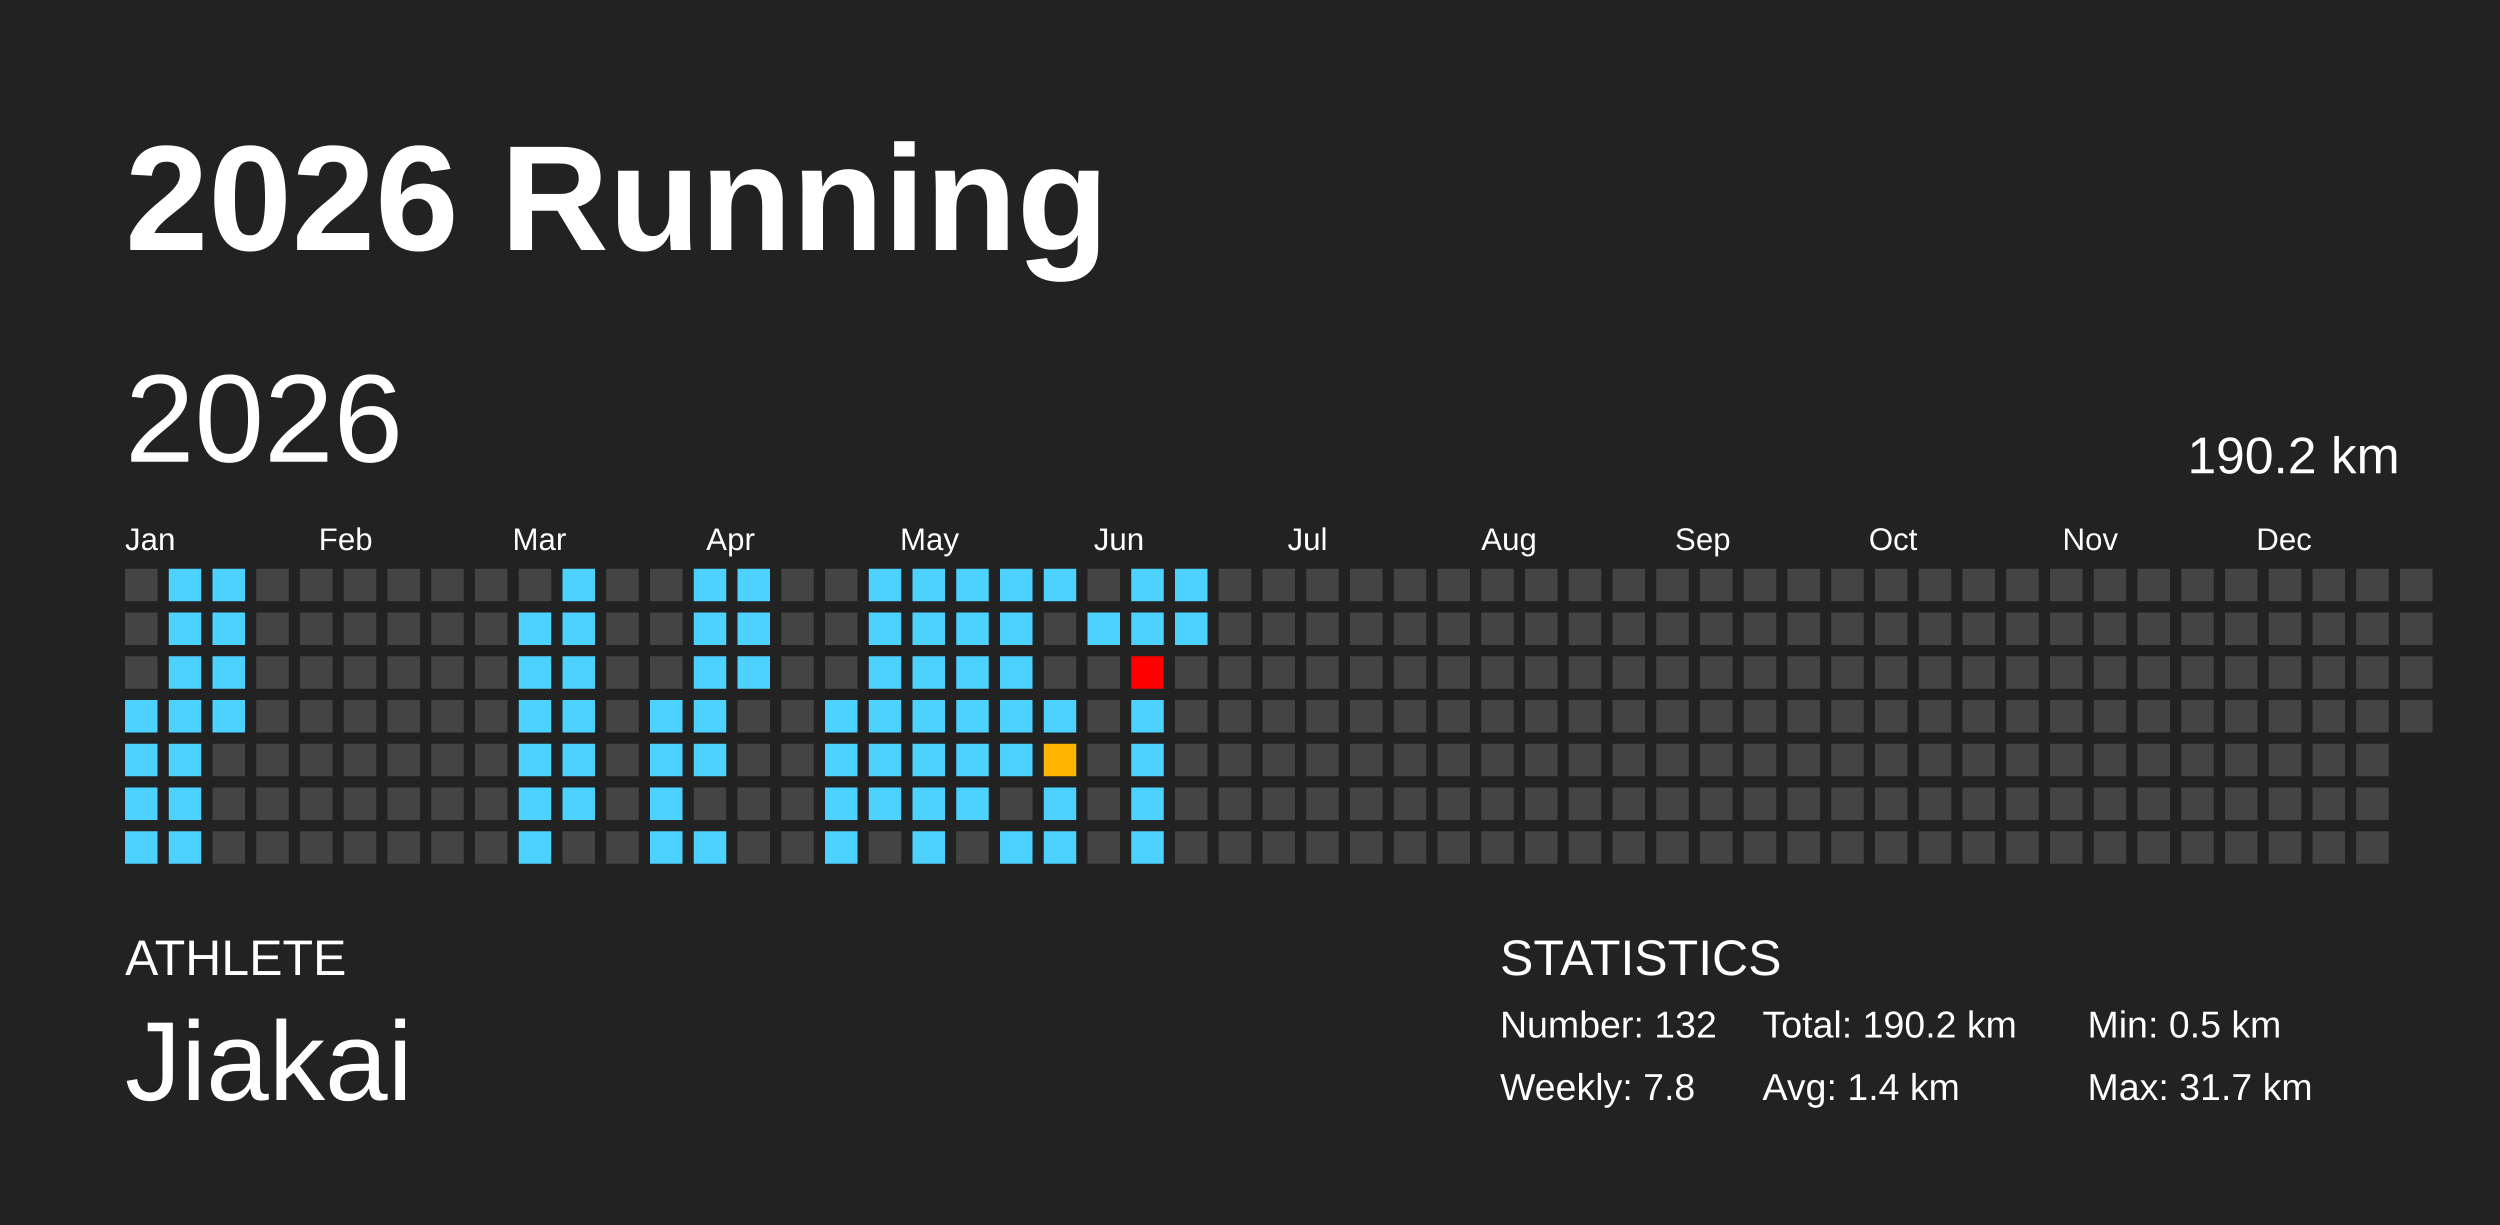
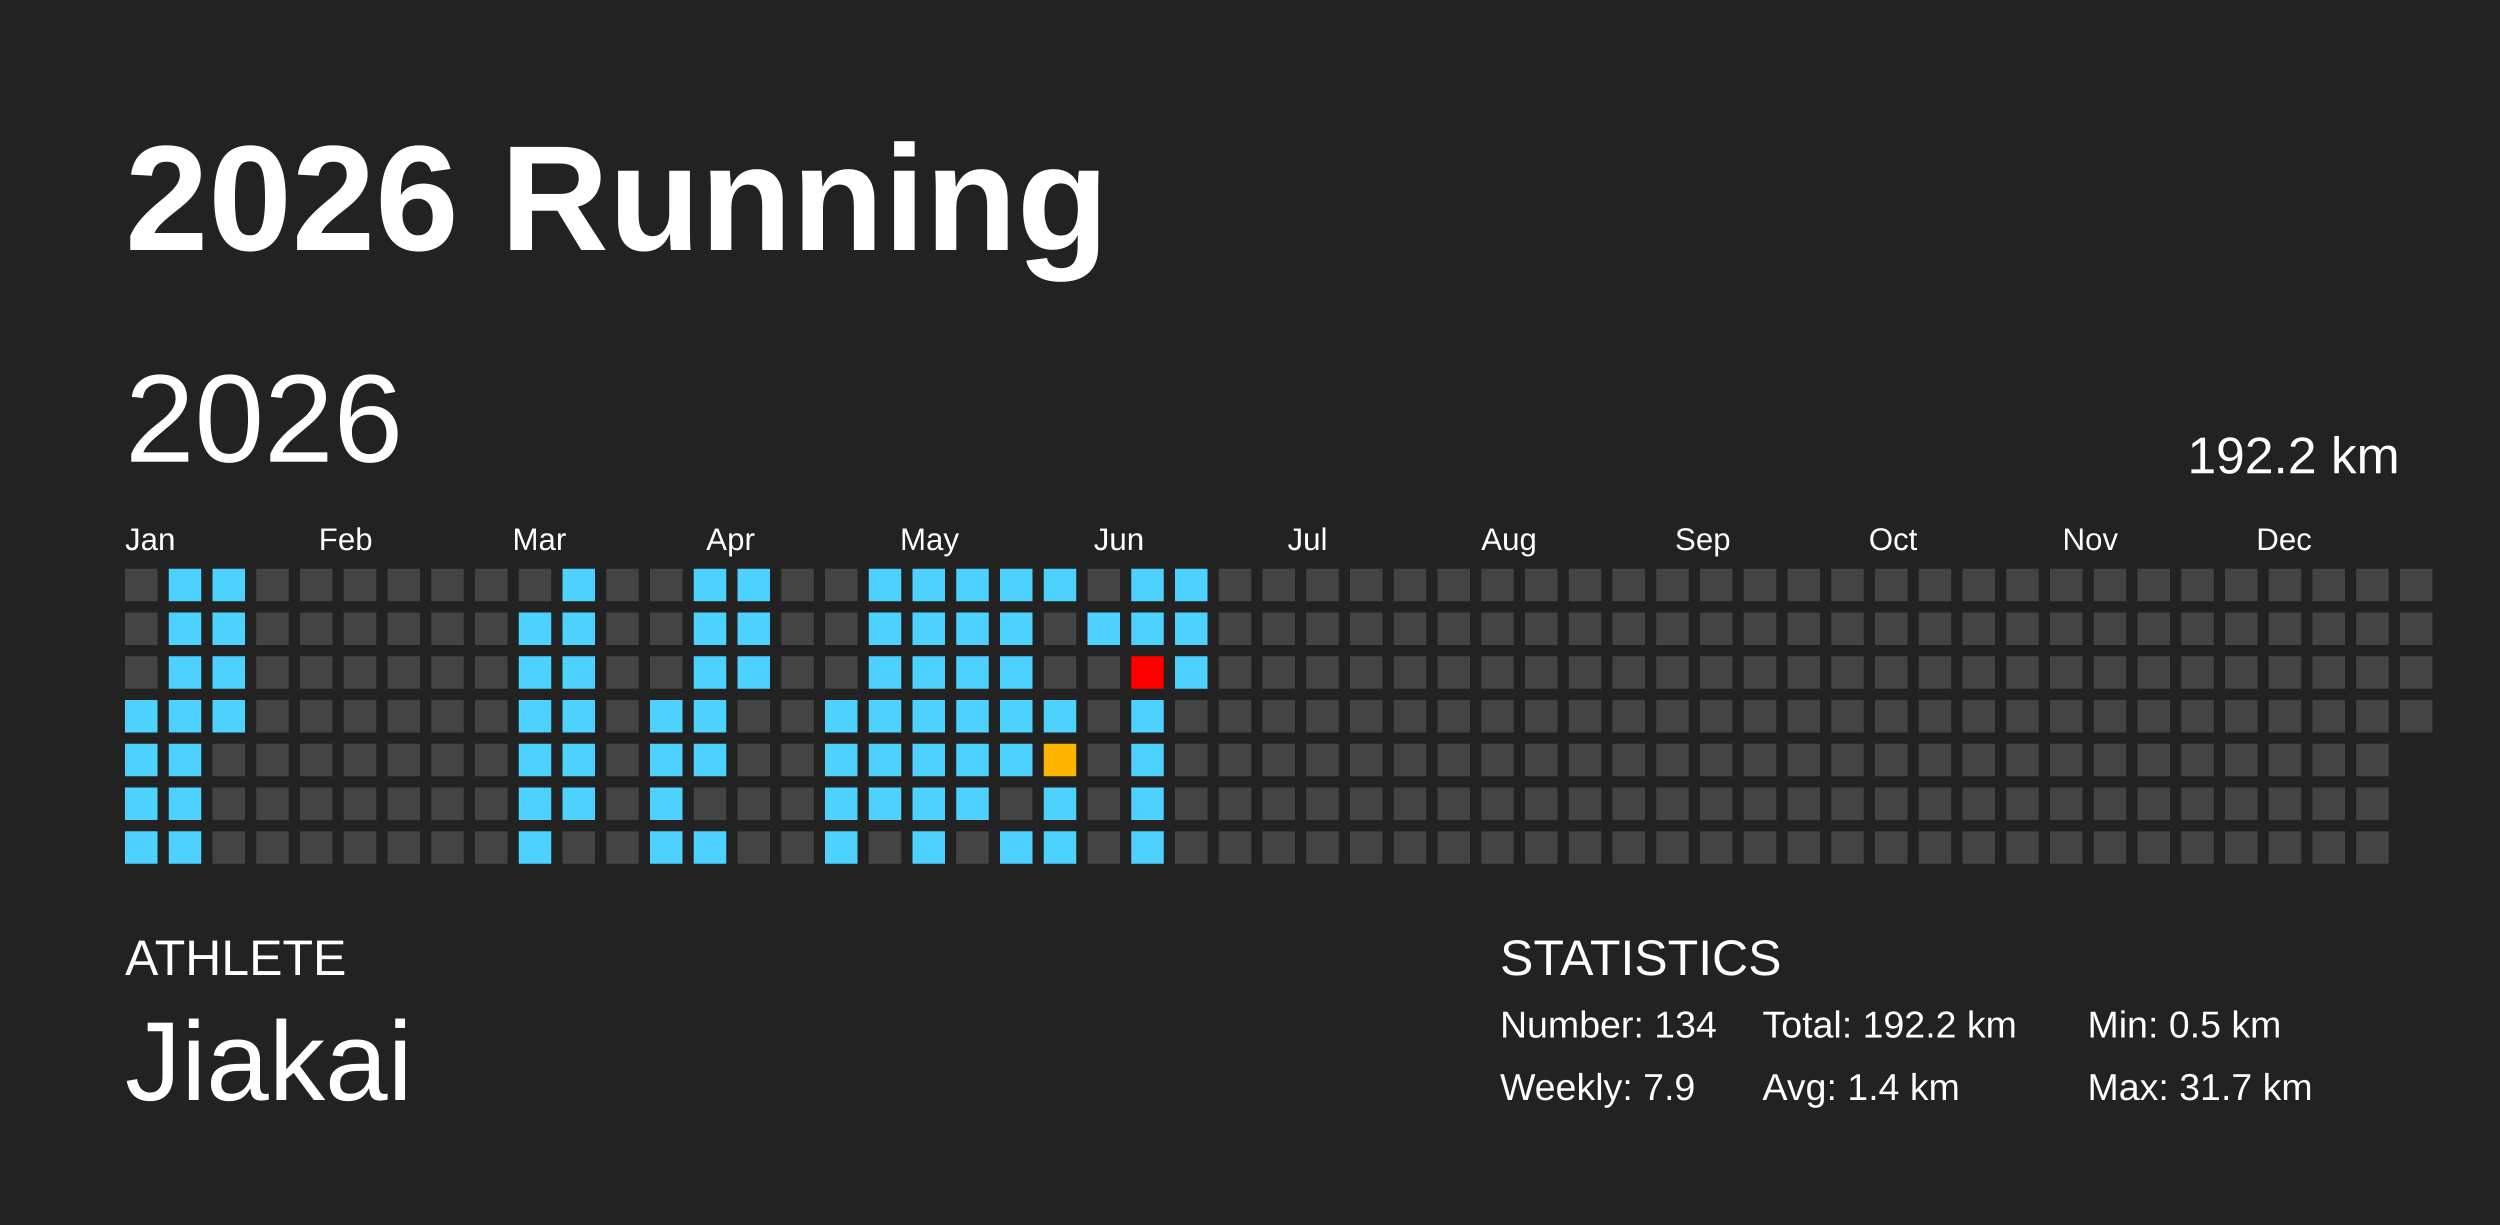
<svg xmlns="http://www.w3.org/2000/svg" baseProfile="full" height="98mm" version="1.1" viewBox="0,0,200,98" width="200mm">
  <defs />
  <rect fill="#222222" height="98" width="200" x="0" y="0" />
  <text fill="#FFFFFF" style="font-size:12px; font-family:Arial; font-weight:bold;" x="10" y="20">2026 Running</text>
  <text fill="#FFFFFF" style="font-size:4px; font-family:Arial" x="10" y="78">ATHLETE</text>
  <text fill="#FFFFFF" style="font-size:9px; font-family:Arial" x="10" y="88">Jiakai</text>
  <text fill="#FFFFFF" style="font-size:4px; font-family:Arial" x="120" y="78">STATISTICS</text>
-   <text fill="#FFFFFF" style="font-size:3px; font-family:Arial" x="120" y="83">Number: 132</text>
-   <text fill="#FFFFFF" style="font-size:3px; font-family:Arial" x="120" y="88">Weekly: 7.8</text>
-   <text fill="#FFFFFF" style="font-size:3px; font-family:Arial" x="141" y="83">Total: 190.2 km</text>
+   <text fill="#FFFFFF" style="font-size:3px; font-family:Arial" x="120" y="83">Number: 134</text>
+   <text fill="#FFFFFF" style="font-size:3px; font-family:Arial" x="120" y="88">Weekly: 7.9</text>
+   <text fill="#FFFFFF" style="font-size:3px; font-family:Arial" x="141" y="83">Total: 192.2 km</text>
  <text fill="#FFFFFF" style="font-size:3px; font-family:Arial" x="141" y="88">Avg: 1.4 km</text>
  <text fill="#FFFFFF" style="font-size:3px; font-family:Arial" x="167" y="83">Min: 0.5 km</text>
  <text fill="#FFFFFF" style="font-size:3px; font-family:Arial" x="167" y="88">Max: 31.7 km</text>
  <text dominant-baseline="hanging" fill="#FFFFFF" style="font-size:10.0px; font-family:Arial;" x="10" y="30">2026</text>
-   <text dominant-baseline="hanging" fill="#FFFFFF" style="font-size:4.125px; font-family:Arial;" x="175" y="35">190.2 km</text>
+   <text dominant-baseline="hanging" fill="#FFFFFF" style="font-size:4.125px; font-family:Arial;" x="175" y="35">192.2 km</text>
  <text fill="#FFFFFF" style="font-size:2.5px; font-family:Arial" x="10.0" y="44">Jan</text>
  <text fill="#FFFFFF" style="font-size:2.5px; font-family:Arial" x="25.5" y="44">Feb</text>
  <text fill="#FFFFFF" style="font-size:2.5px; font-family:Arial" x="41.0" y="44">Mar</text>
  <text fill="#FFFFFF" style="font-size:2.5px; font-family:Arial" x="56.5" y="44">Apr</text>
  <text fill="#FFFFFF" style="font-size:2.5px; font-family:Arial" x="72.0" y="44">May</text>
  <text fill="#FFFFFF" style="font-size:2.5px; font-family:Arial" x="87.5" y="44">Jun</text>
  <text fill="#FFFFFF" style="font-size:2.5px; font-family:Arial" x="103.0" y="44">Jul</text>
  <text fill="#FFFFFF" style="font-size:2.5px; font-family:Arial" x="118.5" y="44">Aug</text>
  <text fill="#FFFFFF" style="font-size:2.5px; font-family:Arial" x="134.0" y="44">Sep</text>
  <text fill="#FFFFFF" style="font-size:2.5px; font-family:Arial" x="149.5" y="44">Oct</text>
  <text fill="#FFFFFF" style="font-size:2.5px; font-family:Arial" x="165.0" y="44">Nov</text>
  <text fill="#FFFFFF" style="font-size:2.5px; font-family:Arial" x="180.5" y="44">Dec</text>
  <rect fill="#444444" height="2.6" width="2.6" x="10.0" y="45.5" />
  <rect fill="#444444" height="2.6" width="2.6" x="10.0" y="49.0" />
  <rect fill="#444444" height="2.6" width="2.6" x="10.0" y="52.5" />
  <rect fill="#4dd2ff" height="2.6" width="2.6" x="10.0" y="56.0" />
  <rect fill="#4dd2ff" height="2.6" width="2.6" x="10.0" y="59.5" />
  <rect fill="#4dd2ff" height="2.6" width="2.6" x="10.0" y="63.0" />
  <rect fill="#4dd2ff" height="2.6" width="2.6" x="10.0" y="66.5" />
  <rect fill="#4dd2ff" height="2.6" width="2.6" x="13.5" y="45.5" />
  <rect fill="#4dd2ff" height="2.6" width="2.6" x="13.5" y="49.0" />
  <rect fill="#4dd2ff" height="2.6" width="2.6" x="13.5" y="52.5" />
  <rect fill="#4dd2ff" height="2.6" width="2.6" x="13.5" y="56.0" />
  <rect fill="#4dd2ff" height="2.6" width="2.6" x="13.5" y="59.5" />
  <rect fill="#4dd2ff" height="2.6" width="2.6" x="13.5" y="63.0" />
  <rect fill="#4dd2ff" height="2.6" width="2.6" x="13.5" y="66.5" />
  <rect fill="#4dd2ff" height="2.6" width="2.6" x="17.0" y="45.5" />
  <rect fill="#4dd2ff" height="2.6" width="2.6" x="17.0" y="49.0" />
  <rect fill="#4dd2ff" height="2.6" width="2.6" x="17.0" y="52.5" />
  <rect fill="#4dd2ff" height="2.6" width="2.6" x="17.0" y="56.0" />
  <rect fill="#444444" height="2.6" width="2.6" x="17.0" y="59.5" />
  <rect fill="#444444" height="2.6" width="2.6" x="17.0" y="63.0" />
  <rect fill="#444444" height="2.6" width="2.6" x="17.0" y="66.5" />
  <rect fill="#444444" height="2.6" width="2.6" x="20.5" y="45.5" />
  <rect fill="#444444" height="2.6" width="2.6" x="20.5" y="49.0" />
  <rect fill="#444444" height="2.6" width="2.6" x="20.5" y="52.5" />
  <rect fill="#444444" height="2.6" width="2.6" x="20.5" y="56.0" />
  <rect fill="#444444" height="2.6" width="2.6" x="20.5" y="59.5" />
  <rect fill="#444444" height="2.6" width="2.6" x="20.5" y="63.0" />
  <rect fill="#444444" height="2.6" width="2.6" x="20.5" y="66.5" />
  <rect fill="#444444" height="2.6" width="2.6" x="24.0" y="45.5" />
  <rect fill="#444444" height="2.6" width="2.6" x="24.0" y="49.0" />
  <rect fill="#444444" height="2.6" width="2.6" x="24.0" y="52.5" />
  <rect fill="#444444" height="2.6" width="2.6" x="24.0" y="56.0" />
  <rect fill="#444444" height="2.6" width="2.6" x="24.0" y="59.5" />
  <rect fill="#444444" height="2.6" width="2.6" x="24.0" y="63.0" />
  <rect fill="#444444" height="2.6" width="2.6" x="24.0" y="66.5" />
  <rect fill="#444444" height="2.6" width="2.6" x="27.5" y="45.5" />
  <rect fill="#444444" height="2.6" width="2.6" x="27.5" y="49.0" />
  <rect fill="#444444" height="2.6" width="2.6" x="27.5" y="52.5" />
  <rect fill="#444444" height="2.6" width="2.6" x="27.5" y="56.0" />
  <rect fill="#444444" height="2.6" width="2.6" x="27.5" y="59.5" />
  <rect fill="#444444" height="2.6" width="2.6" x="27.5" y="63.0" />
  <rect fill="#444444" height="2.6" width="2.6" x="27.5" y="66.5" />
  <rect fill="#444444" height="2.6" width="2.6" x="31.0" y="45.5" />
  <rect fill="#444444" height="2.6" width="2.6" x="31.0" y="49.0" />
  <rect fill="#444444" height="2.6" width="2.6" x="31.0" y="52.5" />
  <rect fill="#444444" height="2.6" width="2.6" x="31.0" y="56.0" />
  <rect fill="#444444" height="2.6" width="2.6" x="31.0" y="59.5" />
  <rect fill="#444444" height="2.6" width="2.6" x="31.0" y="63.0" />
  <rect fill="#444444" height="2.6" width="2.6" x="31.0" y="66.5" />
  <rect fill="#444444" height="2.6" width="2.6" x="34.5" y="45.5" />
  <rect fill="#444444" height="2.6" width="2.6" x="34.5" y="49.0" />
  <rect fill="#444444" height="2.6" width="2.6" x="34.5" y="52.5" />
  <rect fill="#444444" height="2.6" width="2.6" x="34.5" y="56.0" />
  <rect fill="#444444" height="2.6" width="2.6" x="34.5" y="59.5" />
  <rect fill="#444444" height="2.6" width="2.6" x="34.5" y="63.0" />
  <rect fill="#444444" height="2.6" width="2.6" x="34.5" y="66.5" />
  <rect fill="#444444" height="2.6" width="2.6" x="38.0" y="45.5" />
  <rect fill="#444444" height="2.6" width="2.6" x="38.0" y="49.0" />
  <rect fill="#444444" height="2.6" width="2.6" x="38.0" y="52.5" />
  <rect fill="#444444" height="2.6" width="2.6" x="38.0" y="56.0" />
  <rect fill="#444444" height="2.6" width="2.6" x="38.0" y="59.5" />
  <rect fill="#444444" height="2.6" width="2.6" x="38.0" y="63.0" />
  <rect fill="#444444" height="2.6" width="2.6" x="38.0" y="66.5" />
  <rect fill="#444444" height="2.6" width="2.6" x="41.5" y="45.5" />
  <rect fill="#4dd2ff" height="2.6" width="2.6" x="41.5" y="49.0" />
  <rect fill="#4dd2ff" height="2.6" width="2.6" x="41.5" y="52.5" />
  <rect fill="#4dd2ff" height="2.6" width="2.6" x="41.5" y="56.0" />
  <rect fill="#4dd2ff" height="2.6" width="2.6" x="41.5" y="59.5" />
  <rect fill="#4dd2ff" height="2.6" width="2.6" x="41.5" y="63.0" />
  <rect fill="#4dd2ff" height="2.6" width="2.6" x="41.5" y="66.5" />
  <rect fill="#4dd2ff" height="2.6" width="2.6" x="45.0" y="45.5" />
  <rect fill="#4dd2ff" height="2.6" width="2.6" x="45.0" y="49.0" />
  <rect fill="#4dd2ff" height="2.6" width="2.6" x="45.0" y="52.5" />
  <rect fill="#4dd2ff" height="2.6" width="2.6" x="45.0" y="56.0" />
  <rect fill="#4dd2ff" height="2.6" width="2.6" x="45.0" y="59.5" />
  <rect fill="#4dd2ff" height="2.6" width="2.6" x="45.0" y="63.0" />
  <rect fill="#444444" height="2.6" width="2.6" x="45.0" y="66.5" />
  <rect fill="#444444" height="2.6" width="2.6" x="48.5" y="45.5" />
  <rect fill="#444444" height="2.6" width="2.6" x="48.5" y="49.0" />
  <rect fill="#444444" height="2.6" width="2.6" x="48.5" y="52.5" />
  <rect fill="#444444" height="2.6" width="2.6" x="48.5" y="56.0" />
  <rect fill="#444444" height="2.6" width="2.6" x="48.5" y="59.5" />
  <rect fill="#444444" height="2.6" width="2.6" x="48.5" y="63.0" />
  <rect fill="#444444" height="2.6" width="2.6" x="48.5" y="66.5" />
  <rect fill="#444444" height="2.6" width="2.6" x="52.0" y="45.5" />
  <rect fill="#444444" height="2.6" width="2.6" x="52.0" y="49.0" />
  <rect fill="#444444" height="2.6" width="2.6" x="52.0" y="52.5" />
  <rect fill="#4dd2ff" height="2.6" width="2.6" x="52.0" y="56.0" />
  <rect fill="#4dd2ff" height="2.6" width="2.6" x="52.0" y="59.5" />
  <rect fill="#4dd2ff" height="2.6" width="2.6" x="52.0" y="63.0" />
  <rect fill="#4dd2ff" height="2.6" width="2.6" x="52.0" y="66.5" />
  <rect fill="#4dd2ff" height="2.6" width="2.6" x="55.5" y="45.5" />
  <rect fill="#4dd2ff" height="2.6" width="2.6" x="55.5" y="49.0" />
  <rect fill="#4dd2ff" height="2.6" width="2.6" x="55.5" y="52.5" />
  <rect fill="#4dd2ff" height="2.6" width="2.6" x="55.5" y="56.0" />
  <rect fill="#4dd2ff" height="2.6" width="2.6" x="55.5" y="59.5" />
  <rect fill="#444444" height="2.6" width="2.6" x="55.5" y="63.0" />
  <rect fill="#4dd2ff" height="2.6" width="2.6" x="55.5" y="66.5" />
  <rect fill="#4dd2ff" height="2.6" width="2.6" x="59.0" y="45.5" />
  <rect fill="#4dd2ff" height="2.6" width="2.6" x="59.0" y="49.0" />
  <rect fill="#4dd2ff" height="2.6" width="2.6" x="59.0" y="52.5" />
  <rect fill="#444444" height="2.6" width="2.6" x="59.0" y="56.0" />
  <rect fill="#444444" height="2.6" width="2.6" x="59.0" y="59.5" />
  <rect fill="#444444" height="2.6" width="2.6" x="59.0" y="63.0" />
  <rect fill="#444444" height="2.6" width="2.6" x="59.0" y="66.5" />
  <rect fill="#444444" height="2.6" width="2.6" x="62.5" y="45.5" />
  <rect fill="#444444" height="2.6" width="2.6" x="62.5" y="49.0" />
  <rect fill="#444444" height="2.6" width="2.6" x="62.5" y="52.5" />
  <rect fill="#444444" height="2.6" width="2.6" x="62.5" y="56.0" />
  <rect fill="#444444" height="2.6" width="2.6" x="62.5" y="59.5" />
  <rect fill="#444444" height="2.6" width="2.6" x="62.5" y="63.0" />
  <rect fill="#444444" height="2.6" width="2.6" x="62.5" y="66.5" />
  <rect fill="#444444" height="2.6" width="2.6" x="66.0" y="45.5" />
  <rect fill="#444444" height="2.6" width="2.6" x="66.0" y="49.0" />
  <rect fill="#444444" height="2.6" width="2.6" x="66.0" y="52.5" />
  <rect fill="#4dd2ff" height="2.6" width="2.6" x="66.0" y="56.0" />
  <rect fill="#4dd2ff" height="2.6" width="2.6" x="66.0" y="59.5" />
  <rect fill="#4dd2ff" height="2.6" width="2.6" x="66.0" y="63.0" />
  <rect fill="#4dd2ff" height="2.6" width="2.6" x="66.0" y="66.5" />
  <rect fill="#4dd2ff" height="2.6" width="2.6" x="69.5" y="45.5" />
  <rect fill="#4dd2ff" height="2.6" width="2.6" x="69.5" y="49.0" />
  <rect fill="#4dd2ff" height="2.6" width="2.6" x="69.5" y="52.5" />
  <rect fill="#4dd2ff" height="2.6" width="2.6" x="69.5" y="56.0" />
  <rect fill="#4dd2ff" height="2.6" width="2.6" x="69.5" y="59.5" />
  <rect fill="#4dd2ff" height="2.6" width="2.6" x="69.5" y="63.0" />
  <rect fill="#444444" height="2.6" width="2.6" x="69.5" y="66.5" />
  <rect fill="#4dd2ff" height="2.6" width="2.6" x="73.0" y="45.5" />
  <rect fill="#4dd2ff" height="2.6" width="2.6" x="73.0" y="49.0" />
  <rect fill="#4dd2ff" height="2.6" width="2.6" x="73.0" y="52.5" />
  <rect fill="#4dd2ff" height="2.6" width="2.6" x="73.0" y="56.0" />
  <rect fill="#4dd2ff" height="2.6" width="2.6" x="73.0" y="59.5" />
  <rect fill="#4dd2ff" height="2.6" width="2.6" x="73.0" y="63.0" />
  <rect fill="#4dd2ff" height="2.6" width="2.6" x="73.0" y="66.5" />
  <rect fill="#4dd2ff" height="2.6" width="2.6" x="76.5" y="45.5" />
  <rect fill="#4dd2ff" height="2.6" width="2.6" x="76.5" y="49.0" />
  <rect fill="#4dd2ff" height="2.6" width="2.6" x="76.5" y="52.5" />
  <rect fill="#4dd2ff" height="2.6" width="2.6" x="76.5" y="56.0" />
  <rect fill="#4dd2ff" height="2.6" width="2.6" x="76.5" y="59.5" />
  <rect fill="#4dd2ff" height="2.6" width="2.6" x="76.5" y="63.0" />
  <rect fill="#444444" height="2.6" width="2.6" x="76.5" y="66.5" />
  <rect fill="#4dd2ff" height="2.6" width="2.6" x="80.0" y="45.5" />
  <rect fill="#4dd2ff" height="2.6" width="2.6" x="80.0" y="49.0" />
  <rect fill="#4dd2ff" height="2.6" width="2.6" x="80.0" y="52.5" />
  <rect fill="#4dd2ff" height="2.6" width="2.6" x="80.0" y="56.0" />
  <rect fill="#4dd2ff" height="2.6" width="2.6" x="80.0" y="59.5" />
  <rect fill="#444444" height="2.6" width="2.6" x="80.0" y="63.0" />
  <rect fill="#4dd2ff" height="2.6" width="2.6" x="80.0" y="66.5" />
  <rect fill="#4dd2ff" height="2.6" width="2.6" x="83.5" y="45.5" />
  <rect fill="#444444" height="2.6" width="2.6" x="83.5" y="49.0" />
  <rect fill="#444444" height="2.6" width="2.6" x="83.5" y="52.5" />
  <rect fill="#4dd2ff" height="2.6" width="2.6" x="83.5" y="56.0" />
  <rect fill="#ffb400" height="2.6" width="2.6" x="83.5" y="59.5" />
  <rect fill="#4dd2ff" height="2.6" width="2.6" x="83.5" y="63.0" />
  <rect fill="#4dd2ff" height="2.6" width="2.6" x="83.5" y="66.5" />
  <rect fill="#444444" height="2.6" width="2.6" x="87.0" y="45.5" />
  <rect fill="#4dd2ff" height="2.6" width="2.6" x="87.0" y="49.0" />
  <rect fill="#444444" height="2.6" width="2.6" x="87.0" y="52.5" />
  <rect fill="#444444" height="2.6" width="2.6" x="87.0" y="56.0" />
  <rect fill="#444444" height="2.6" width="2.6" x="87.0" y="59.5" />
  <rect fill="#444444" height="2.6" width="2.6" x="87.0" y="63.0" />
  <rect fill="#444444" height="2.6" width="2.6" x="87.0" y="66.5" />
  <rect fill="#4dd2ff" height="2.6" width="2.6" x="90.5" y="45.5" />
  <rect fill="#4dd2ff" height="2.6" width="2.6" x="90.5" y="49.0" />
  <rect fill="red" height="2.6" width="2.6" x="90.5" y="52.5" />
  <rect fill="#4dd2ff" height="2.6" width="2.6" x="90.5" y="56.0" />
  <rect fill="#4dd2ff" height="2.6" width="2.6" x="90.5" y="59.5" />
  <rect fill="#4dd2ff" height="2.6" width="2.6" x="90.5" y="63.0" />
  <rect fill="#4dd2ff" height="2.6" width="2.6" x="90.5" y="66.5" />
  <rect fill="#4dd2ff" height="2.6" width="2.6" x="94.0" y="45.5" />
  <rect fill="#4dd2ff" height="2.6" width="2.6" x="94.0" y="49.0" />
-   <rect fill="#444444" height="2.6" width="2.6" x="94.0" y="52.5" />
+   <rect fill="#4dd2ff" height="2.6" width="2.6" x="94.0" y="52.5" />
  <rect fill="#444444" height="2.6" width="2.6" x="94.0" y="56.0" />
  <rect fill="#444444" height="2.6" width="2.6" x="94.0" y="59.5" />
  <rect fill="#444444" height="2.6" width="2.6" x="94.0" y="63.0" />
  <rect fill="#444444" height="2.6" width="2.6" x="94.0" y="66.5" />
  <rect fill="#444444" height="2.6" width="2.6" x="97.5" y="45.5" />
  <rect fill="#444444" height="2.6" width="2.6" x="97.5" y="49.0" />
  <rect fill="#444444" height="2.6" width="2.6" x="97.5" y="52.5" />
  <rect fill="#444444" height="2.6" width="2.6" x="97.5" y="56.0" />
  <rect fill="#444444" height="2.6" width="2.6" x="97.5" y="59.5" />
  <rect fill="#444444" height="2.6" width="2.6" x="97.5" y="63.0" />
  <rect fill="#444444" height="2.6" width="2.6" x="97.5" y="66.5" />
  <rect fill="#444444" height="2.6" width="2.6" x="101.0" y="45.5" />
  <rect fill="#444444" height="2.6" width="2.6" x="101.0" y="49.0" />
  <rect fill="#444444" height="2.6" width="2.6" x="101.0" y="52.5" />
  <rect fill="#444444" height="2.6" width="2.6" x="101.0" y="56.0" />
  <rect fill="#444444" height="2.6" width="2.6" x="101.0" y="59.5" />
  <rect fill="#444444" height="2.6" width="2.6" x="101.0" y="63.0" />
  <rect fill="#444444" height="2.6" width="2.6" x="101.0" y="66.5" />
  <rect fill="#444444" height="2.6" width="2.6" x="104.5" y="45.5" />
  <rect fill="#444444" height="2.6" width="2.6" x="104.5" y="49.0" />
  <rect fill="#444444" height="2.6" width="2.6" x="104.5" y="52.5" />
  <rect fill="#444444" height="2.6" width="2.6" x="104.5" y="56.0" />
  <rect fill="#444444" height="2.6" width="2.6" x="104.5" y="59.5" />
  <rect fill="#444444" height="2.6" width="2.6" x="104.5" y="63.0" />
  <rect fill="#444444" height="2.6" width="2.6" x="104.5" y="66.5" />
  <rect fill="#444444" height="2.6" width="2.6" x="108.0" y="45.5" />
  <rect fill="#444444" height="2.6" width="2.6" x="108.0" y="49.0" />
  <rect fill="#444444" height="2.6" width="2.6" x="108.0" y="52.5" />
  <rect fill="#444444" height="2.6" width="2.6" x="108.0" y="56.0" />
  <rect fill="#444444" height="2.6" width="2.6" x="108.0" y="59.5" />
  <rect fill="#444444" height="2.6" width="2.6" x="108.0" y="63.0" />
  <rect fill="#444444" height="2.6" width="2.6" x="108.0" y="66.5" />
  <rect fill="#444444" height="2.6" width="2.6" x="111.5" y="45.5" />
  <rect fill="#444444" height="2.6" width="2.6" x="111.5" y="49.0" />
  <rect fill="#444444" height="2.6" width="2.6" x="111.5" y="52.5" />
  <rect fill="#444444" height="2.6" width="2.6" x="111.5" y="56.0" />
  <rect fill="#444444" height="2.6" width="2.6" x="111.5" y="59.5" />
  <rect fill="#444444" height="2.6" width="2.6" x="111.5" y="63.0" />
  <rect fill="#444444" height="2.6" width="2.6" x="111.5" y="66.5" />
  <rect fill="#444444" height="2.6" width="2.6" x="115.0" y="45.5" />
  <rect fill="#444444" height="2.6" width="2.6" x="115.0" y="49.0" />
  <rect fill="#444444" height="2.6" width="2.6" x="115.0" y="52.5" />
  <rect fill="#444444" height="2.6" width="2.6" x="115.0" y="56.0" />
  <rect fill="#444444" height="2.6" width="2.6" x="115.0" y="59.5" />
  <rect fill="#444444" height="2.6" width="2.6" x="115.0" y="63.0" />
  <rect fill="#444444" height="2.6" width="2.6" x="115.0" y="66.5" />
  <rect fill="#444444" height="2.6" width="2.6" x="118.5" y="45.5" />
  <rect fill="#444444" height="2.6" width="2.6" x="118.5" y="49.0" />
  <rect fill="#444444" height="2.6" width="2.6" x="118.5" y="52.5" />
  <rect fill="#444444" height="2.6" width="2.6" x="118.5" y="56.0" />
  <rect fill="#444444" height="2.6" width="2.6" x="118.5" y="59.5" />
  <rect fill="#444444" height="2.6" width="2.6" x="118.5" y="63.0" />
  <rect fill="#444444" height="2.6" width="2.6" x="118.5" y="66.5" />
  <rect fill="#444444" height="2.6" width="2.6" x="122.0" y="45.5" />
  <rect fill="#444444" height="2.6" width="2.6" x="122.0" y="49.0" />
  <rect fill="#444444" height="2.6" width="2.6" x="122.0" y="52.5" />
  <rect fill="#444444" height="2.6" width="2.6" x="122.0" y="56.0" />
  <rect fill="#444444" height="2.6" width="2.6" x="122.0" y="59.5" />
  <rect fill="#444444" height="2.6" width="2.6" x="122.0" y="63.0" />
  <rect fill="#444444" height="2.6" width="2.6" x="122.0" y="66.5" />
  <rect fill="#444444" height="2.6" width="2.6" x="125.5" y="45.5" />
  <rect fill="#444444" height="2.6" width="2.6" x="125.5" y="49.0" />
  <rect fill="#444444" height="2.6" width="2.6" x="125.5" y="52.5" />
  <rect fill="#444444" height="2.6" width="2.6" x="125.5" y="56.0" />
  <rect fill="#444444" height="2.6" width="2.6" x="125.5" y="59.5" />
  <rect fill="#444444" height="2.6" width="2.6" x="125.5" y="63.0" />
  <rect fill="#444444" height="2.6" width="2.6" x="125.5" y="66.5" />
  <rect fill="#444444" height="2.6" width="2.6" x="129.0" y="45.5" />
  <rect fill="#444444" height="2.6" width="2.6" x="129.0" y="49.0" />
  <rect fill="#444444" height="2.6" width="2.6" x="129.0" y="52.5" />
  <rect fill="#444444" height="2.6" width="2.6" x="129.0" y="56.0" />
  <rect fill="#444444" height="2.6" width="2.6" x="129.0" y="59.5" />
  <rect fill="#444444" height="2.6" width="2.6" x="129.0" y="63.0" />
  <rect fill="#444444" height="2.6" width="2.6" x="129.0" y="66.5" />
  <rect fill="#444444" height="2.6" width="2.6" x="132.5" y="45.5" />
  <rect fill="#444444" height="2.6" width="2.6" x="132.5" y="49.0" />
  <rect fill="#444444" height="2.6" width="2.6" x="132.5" y="52.5" />
  <rect fill="#444444" height="2.6" width="2.6" x="132.5" y="56.0" />
  <rect fill="#444444" height="2.6" width="2.6" x="132.5" y="59.5" />
  <rect fill="#444444" height="2.6" width="2.6" x="132.5" y="63.0" />
  <rect fill="#444444" height="2.6" width="2.6" x="132.5" y="66.5" />
  <rect fill="#444444" height="2.6" width="2.6" x="136.0" y="45.5" />
  <rect fill="#444444" height="2.6" width="2.6" x="136.0" y="49.0" />
  <rect fill="#444444" height="2.6" width="2.6" x="136.0" y="52.5" />
  <rect fill="#444444" height="2.6" width="2.6" x="136.0" y="56.0" />
  <rect fill="#444444" height="2.6" width="2.6" x="136.0" y="59.5" />
  <rect fill="#444444" height="2.6" width="2.6" x="136.0" y="63.0" />
  <rect fill="#444444" height="2.6" width="2.6" x="136.0" y="66.5" />
  <rect fill="#444444" height="2.6" width="2.6" x="139.5" y="45.5" />
  <rect fill="#444444" height="2.6" width="2.6" x="139.5" y="49.0" />
  <rect fill="#444444" height="2.6" width="2.6" x="139.5" y="52.5" />
  <rect fill="#444444" height="2.6" width="2.6" x="139.5" y="56.0" />
  <rect fill="#444444" height="2.6" width="2.6" x="139.5" y="59.5" />
  <rect fill="#444444" height="2.6" width="2.6" x="139.5" y="63.0" />
  <rect fill="#444444" height="2.6" width="2.6" x="139.5" y="66.5" />
  <rect fill="#444444" height="2.6" width="2.6" x="143.0" y="45.5" />
  <rect fill="#444444" height="2.6" width="2.6" x="143.0" y="49.0" />
  <rect fill="#444444" height="2.6" width="2.6" x="143.0" y="52.5" />
  <rect fill="#444444" height="2.6" width="2.6" x="143.0" y="56.0" />
  <rect fill="#444444" height="2.6" width="2.6" x="143.0" y="59.5" />
  <rect fill="#444444" height="2.6" width="2.6" x="143.0" y="63.0" />
  <rect fill="#444444" height="2.6" width="2.6" x="143.0" y="66.5" />
  <rect fill="#444444" height="2.6" width="2.6" x="146.5" y="45.5" />
  <rect fill="#444444" height="2.6" width="2.6" x="146.5" y="49.0" />
  <rect fill="#444444" height="2.6" width="2.6" x="146.5" y="52.5" />
  <rect fill="#444444" height="2.6" width="2.6" x="146.5" y="56.0" />
  <rect fill="#444444" height="2.6" width="2.6" x="146.5" y="59.5" />
  <rect fill="#444444" height="2.6" width="2.6" x="146.5" y="63.0" />
  <rect fill="#444444" height="2.6" width="2.6" x="146.5" y="66.5" />
  <rect fill="#444444" height="2.6" width="2.6" x="150.0" y="45.5" />
  <rect fill="#444444" height="2.6" width="2.6" x="150.0" y="49.0" />
  <rect fill="#444444" height="2.6" width="2.6" x="150.0" y="52.5" />
  <rect fill="#444444" height="2.6" width="2.6" x="150.0" y="56.0" />
  <rect fill="#444444" height="2.6" width="2.6" x="150.0" y="59.5" />
  <rect fill="#444444" height="2.6" width="2.6" x="150.0" y="63.0" />
  <rect fill="#444444" height="2.6" width="2.6" x="150.0" y="66.5" />
  <rect fill="#444444" height="2.6" width="2.6" x="153.5" y="45.5" />
  <rect fill="#444444" height="2.6" width="2.6" x="153.5" y="49.0" />
  <rect fill="#444444" height="2.6" width="2.6" x="153.5" y="52.5" />
  <rect fill="#444444" height="2.6" width="2.6" x="153.5" y="56.0" />
  <rect fill="#444444" height="2.6" width="2.6" x="153.5" y="59.5" />
  <rect fill="#444444" height="2.6" width="2.6" x="153.5" y="63.0" />
  <rect fill="#444444" height="2.6" width="2.6" x="153.5" y="66.5" />
  <rect fill="#444444" height="2.6" width="2.6" x="157.0" y="45.5" />
  <rect fill="#444444" height="2.6" width="2.6" x="157.0" y="49.0" />
  <rect fill="#444444" height="2.6" width="2.6" x="157.0" y="52.5" />
  <rect fill="#444444" height="2.6" width="2.6" x="157.0" y="56.0" />
  <rect fill="#444444" height="2.6" width="2.6" x="157.0" y="59.5" />
  <rect fill="#444444" height="2.6" width="2.6" x="157.0" y="63.0" />
  <rect fill="#444444" height="2.6" width="2.6" x="157.0" y="66.5" />
  <rect fill="#444444" height="2.6" width="2.6" x="160.5" y="45.5" />
  <rect fill="#444444" height="2.6" width="2.6" x="160.5" y="49.0" />
  <rect fill="#444444" height="2.6" width="2.6" x="160.5" y="52.5" />
  <rect fill="#444444" height="2.6" width="2.6" x="160.5" y="56.0" />
  <rect fill="#444444" height="2.6" width="2.6" x="160.5" y="59.5" />
  <rect fill="#444444" height="2.6" width="2.6" x="160.5" y="63.0" />
  <rect fill="#444444" height="2.6" width="2.6" x="160.5" y="66.5" />
  <rect fill="#444444" height="2.6" width="2.6" x="164.0" y="45.5" />
  <rect fill="#444444" height="2.6" width="2.6" x="164.0" y="49.0" />
  <rect fill="#444444" height="2.6" width="2.6" x="164.0" y="52.5" />
  <rect fill="#444444" height="2.6" width="2.6" x="164.0" y="56.0" />
  <rect fill="#444444" height="2.6" width="2.6" x="164.0" y="59.5" />
  <rect fill="#444444" height="2.6" width="2.6" x="164.0" y="63.0" />
  <rect fill="#444444" height="2.6" width="2.6" x="164.0" y="66.5" />
  <rect fill="#444444" height="2.6" width="2.6" x="167.5" y="45.5" />
  <rect fill="#444444" height="2.6" width="2.6" x="167.5" y="49.0" />
  <rect fill="#444444" height="2.6" width="2.6" x="167.5" y="52.5" />
  <rect fill="#444444" height="2.6" width="2.6" x="167.5" y="56.0" />
  <rect fill="#444444" height="2.6" width="2.6" x="167.5" y="59.5" />
  <rect fill="#444444" height="2.6" width="2.6" x="167.5" y="63.0" />
  <rect fill="#444444" height="2.6" width="2.6" x="167.5" y="66.5" />
  <rect fill="#444444" height="2.6" width="2.6" x="171.0" y="45.5" />
  <rect fill="#444444" height="2.6" width="2.6" x="171.0" y="49.0" />
  <rect fill="#444444" height="2.6" width="2.6" x="171.0" y="52.5" />
  <rect fill="#444444" height="2.6" width="2.6" x="171.0" y="56.0" />
  <rect fill="#444444" height="2.6" width="2.6" x="171.0" y="59.5" />
  <rect fill="#444444" height="2.6" width="2.6" x="171.0" y="63.0" />
  <rect fill="#444444" height="2.6" width="2.6" x="171.0" y="66.5" />
  <rect fill="#444444" height="2.6" width="2.6" x="174.5" y="45.5" />
  <rect fill="#444444" height="2.6" width="2.6" x="174.5" y="49.0" />
  <rect fill="#444444" height="2.6" width="2.6" x="174.5" y="52.5" />
  <rect fill="#444444" height="2.6" width="2.6" x="174.5" y="56.0" />
  <rect fill="#444444" height="2.6" width="2.6" x="174.5" y="59.5" />
  <rect fill="#444444" height="2.6" width="2.6" x="174.5" y="63.0" />
  <rect fill="#444444" height="2.6" width="2.6" x="174.5" y="66.5" />
  <rect fill="#444444" height="2.6" width="2.6" x="178.0" y="45.5" />
  <rect fill="#444444" height="2.6" width="2.6" x="178.0" y="49.0" />
  <rect fill="#444444" height="2.6" width="2.6" x="178.0" y="52.5" />
  <rect fill="#444444" height="2.6" width="2.6" x="178.0" y="56.0" />
  <rect fill="#444444" height="2.6" width="2.6" x="178.0" y="59.5" />
  <rect fill="#444444" height="2.6" width="2.6" x="178.0" y="63.0" />
  <rect fill="#444444" height="2.6" width="2.6" x="178.0" y="66.5" />
  <rect fill="#444444" height="2.6" width="2.6" x="181.5" y="45.5" />
  <rect fill="#444444" height="2.6" width="2.6" x="181.5" y="49.0" />
  <rect fill="#444444" height="2.6" width="2.6" x="181.5" y="52.5" />
  <rect fill="#444444" height="2.6" width="2.6" x="181.5" y="56.0" />
  <rect fill="#444444" height="2.6" width="2.6" x="181.5" y="59.5" />
  <rect fill="#444444" height="2.6" width="2.6" x="181.5" y="63.0" />
  <rect fill="#444444" height="2.6" width="2.6" x="181.5" y="66.5" />
  <rect fill="#444444" height="2.6" width="2.6" x="185.0" y="45.5" />
  <rect fill="#444444" height="2.6" width="2.6" x="185.0" y="49.0" />
  <rect fill="#444444" height="2.6" width="2.6" x="185.0" y="52.5" />
  <rect fill="#444444" height="2.6" width="2.6" x="185.0" y="56.0" />
  <rect fill="#444444" height="2.6" width="2.6" x="185.0" y="59.5" />
  <rect fill="#444444" height="2.6" width="2.6" x="185.0" y="63.0" />
  <rect fill="#444444" height="2.6" width="2.6" x="185.0" y="66.5" />
  <rect fill="#444444" height="2.6" width="2.6" x="188.5" y="45.5" />
  <rect fill="#444444" height="2.6" width="2.6" x="188.5" y="49.0" />
  <rect fill="#444444" height="2.6" width="2.6" x="188.5" y="52.5" />
  <rect fill="#444444" height="2.6" width="2.6" x="188.5" y="56.0" />
  <rect fill="#444444" height="2.6" width="2.6" x="188.5" y="59.5" />
  <rect fill="#444444" height="2.6" width="2.6" x="188.5" y="63.0" />
  <rect fill="#444444" height="2.6" width="2.6" x="188.5" y="66.5" />
  <rect fill="#444444" height="2.6" width="2.6" x="192.0" y="45.5" />
  <rect fill="#444444" height="2.6" width="2.6" x="192.0" y="49.0" />
  <rect fill="#444444" height="2.6" width="2.6" x="192.0" y="52.5" />
  <rect fill="#444444" height="2.6" width="2.6" x="192.0" y="56.0" />
</svg>
